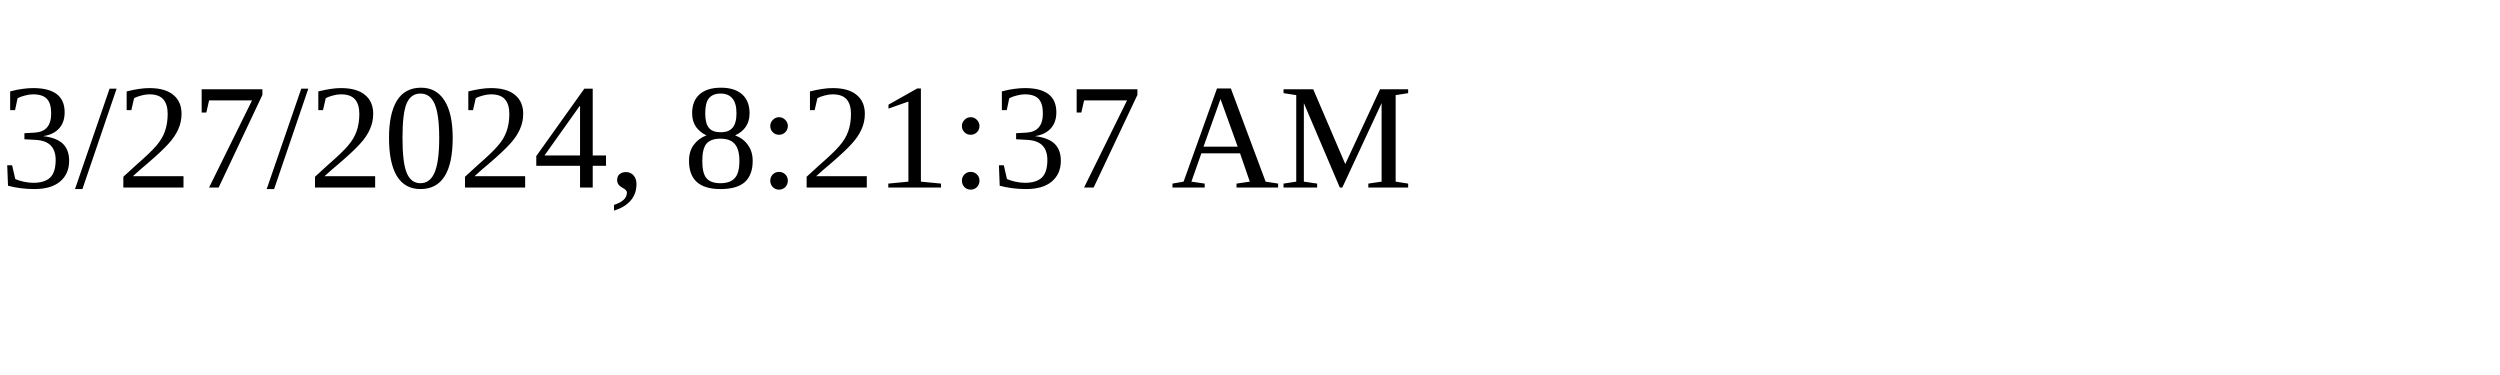
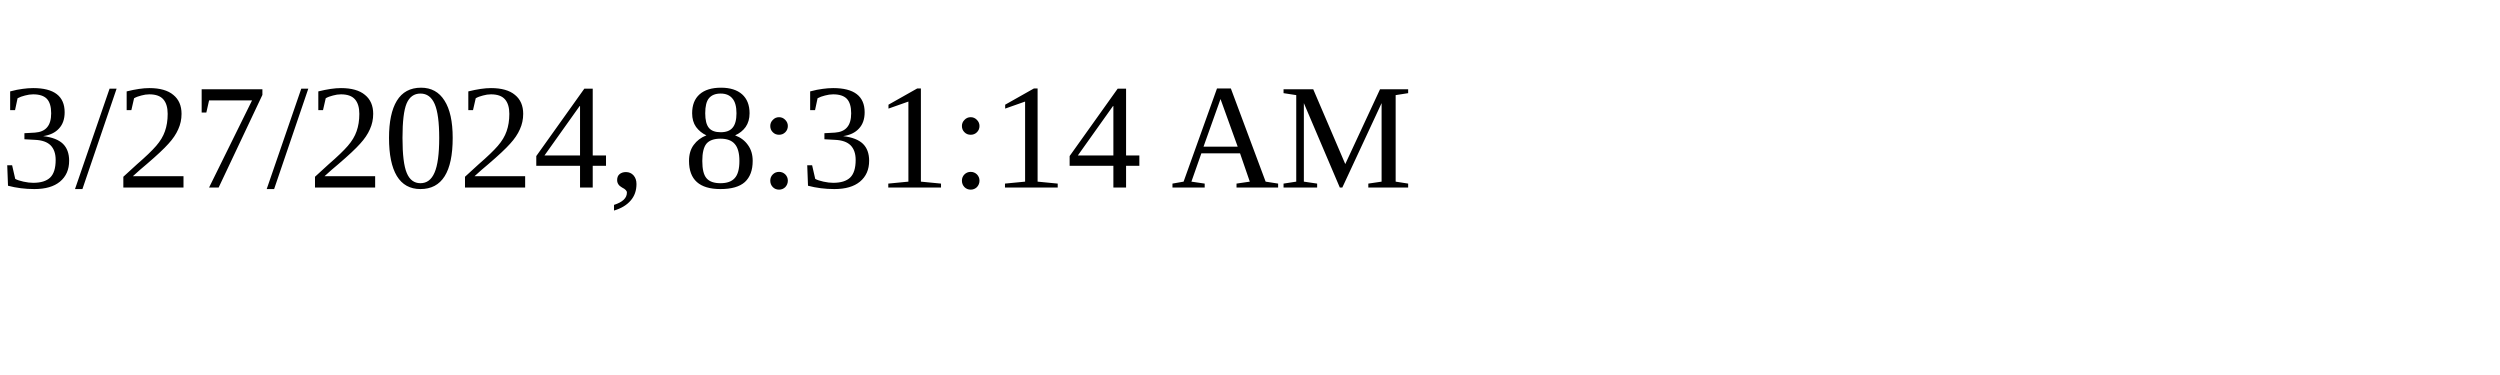
<svg xmlns="http://www.w3.org/2000/svg" height="30" width="200">
-   <text x="0" y="15">3/27/2024, 8:21:37 AM</text>
+   <text x="0" y="15">3/27/2024, 8:31:14 AM</text>
</svg>
